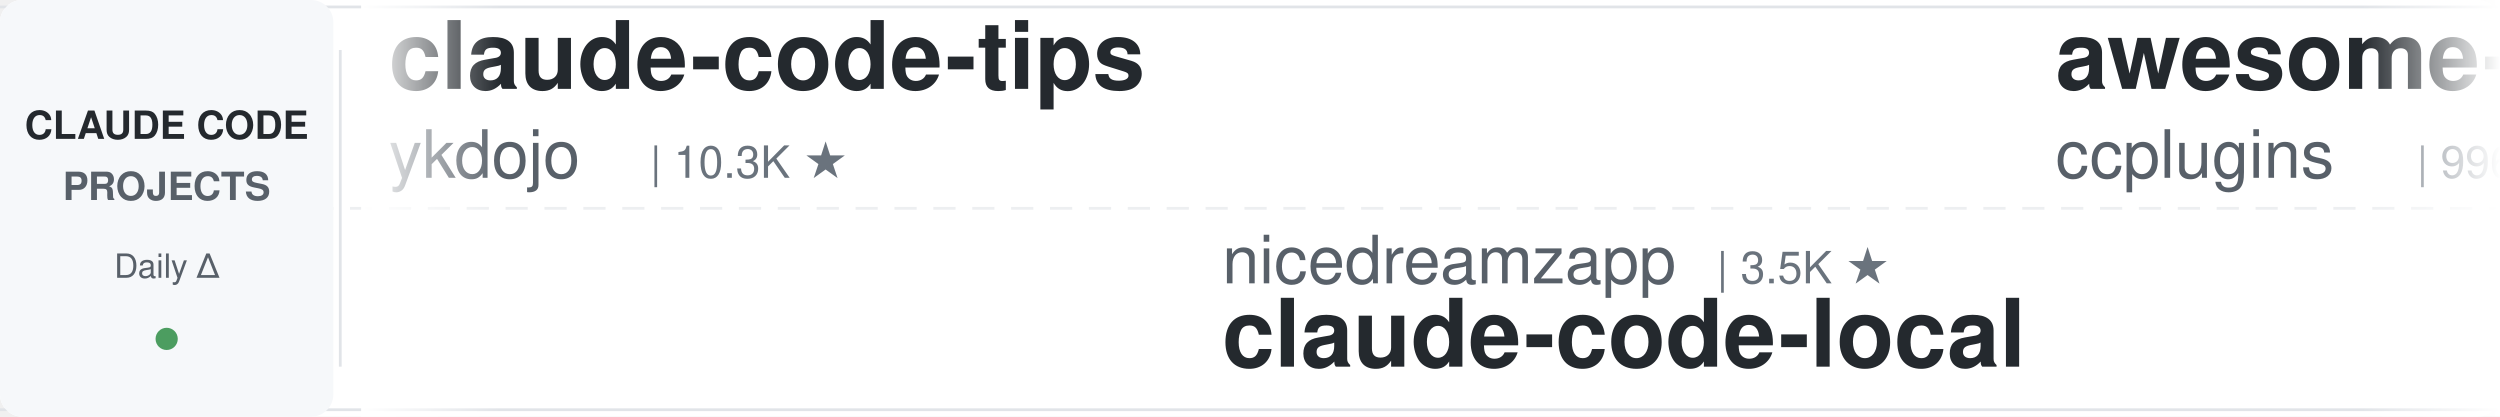
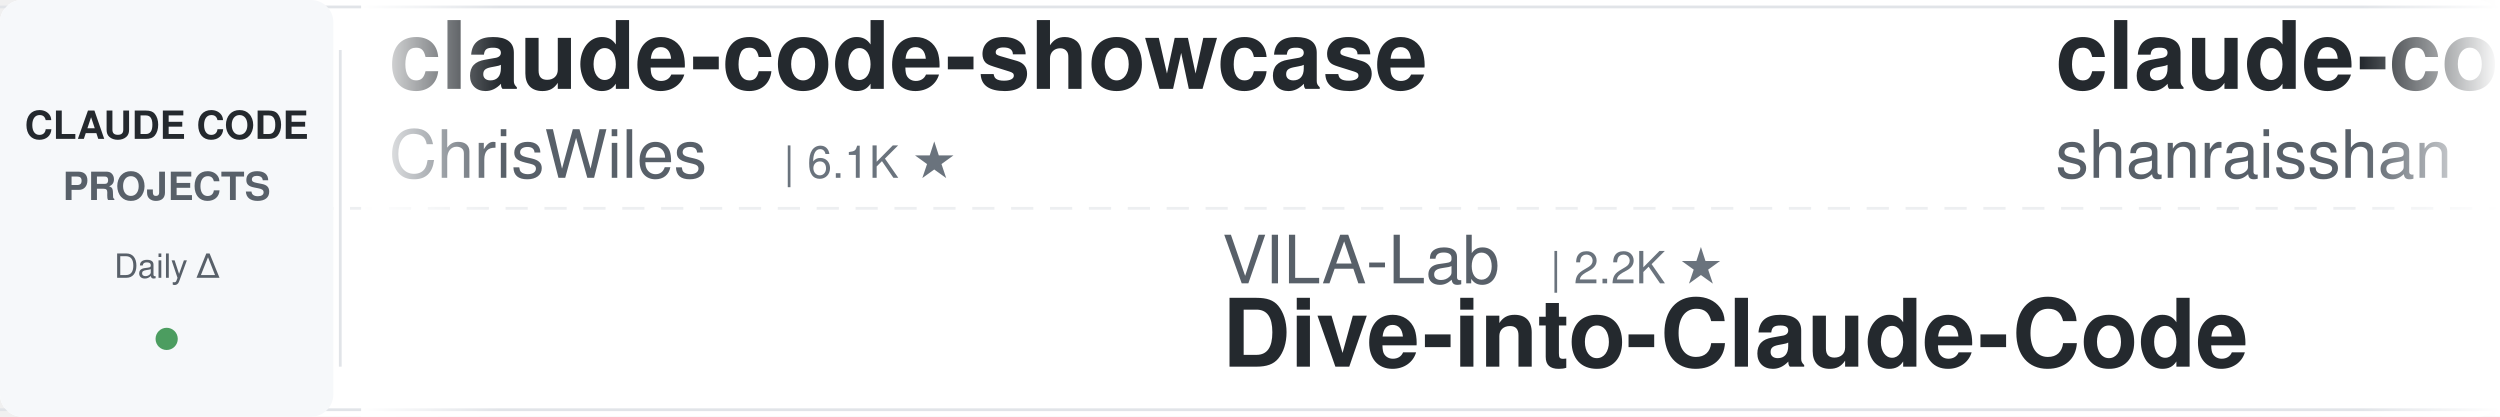
<svg xmlns="http://www.w3.org/2000/svg" width="900" height="150">
  <defs>
    <linearGradient id="leftFade" x1="0%" y1="0%" x2="100%" y2="0%">
      <stop offset="0%" style="stop-color:#ffffff;stop-opacity:1" />
      <stop offset="100%" style="stop-color:#ffffff;stop-opacity:0" />
    </linearGradient>
    <linearGradient id="rightFade" x1="0%" y1="0%" x2="100%" y2="0%">
      <stop offset="0%" style="stop-color:#ffffff;stop-opacity:0" />
      <stop offset="100%" style="stop-color:#ffffff;stop-opacity:1" />
    </linearGradient>
  </defs>
  <rect width="900" height="150" fill="#ffffff" rx="8" />
  <rect x="0" y="2" width="900" height="1" fill="#e1e4e8" />
  <rect x="0" y="147" width="900" height="1" fill="#e1e4e8" />
  <line x1="0" y1="75" x2="900" y2="75" stroke="#e1e4e8" stroke-width="1" stroke-dasharray="8 6" opacity="0.6" />
  <rect x="0" y="0" width="120" height="150" fill="#f6f8fa" rx="8" />
  <text x="60" y="50" font-family="-apple-system, BlinkMacSystemFont, 'Segoe UI', Helvetica, Arial, sans-serif" font-size="14" font-weight="600" fill="#24292e" text-anchor="middle">CLAUDE CODE</text>
  <text x="60" y="72" font-family="-apple-system, BlinkMacSystemFont, 'Segoe UI', Helvetica, Arial, sans-serif" font-size="14" font-weight="600" fill="#586069" text-anchor="middle">PROJECTS</text>
  <text x="60" y="100" font-family="-apple-system, BlinkMacSystemFont, 'Segoe UI', Helvetica, Arial, sans-serif" font-size="12" font-weight="500" fill="#586069" text-anchor="middle">Daily Δ</text>
  <circle cx="60" cy="122" r="4" fill="#22863a" opacity="0.8" />
  <rect x="122" y="18" width="1" height="114" fill="#e1e4e8" />
  <clipPath id="tickerClip">
    <rect x="130" y="0" width="770" height="150" />
  </clipPath>
  <g clip-path="url(#tickerClip)">
    <g id="tickerItems">
      <animateTransform attributeName="transform" attributeType="XML" type="translate" from="0 0" to="-3000 0" dur="54s" repeatCount="indefinite" />
      <g transform="translate(0, 0)">
-         <text x="140" y="32" font-family="-apple-system, BlinkMacSystemFont, 'Segoe UI', Helvetica, Arial, sans-serif" font-size="34" font-weight="600" fill="#24292e">claude-code-tips</text>
-         <text x="140" y="64" font-family="-apple-system, BlinkMacSystemFont, 'Segoe UI', Helvetica, Arial, sans-serif" font-size="24" font-weight="400" fill="#586069">ykdojo</text>
-         <text x="234" y="64" font-family="-apple-system, BlinkMacSystemFont, 'Segoe UI', Helvetica, Arial, sans-serif" font-size="16" font-weight="500" fill="#6a737d">| 10.3K ★</text>
+         <text x="140" y="32" font-family="-apple-system, BlinkMacSystemFont, 'Segoe UI', Helvetica, Arial, sans-serif" font-size="34" font-weight="600" fill="#24292e">claude-code-showcase</text>
+         <text x="140" y="64" font-family="-apple-system, BlinkMacSystemFont, 'Segoe UI', Helvetica, Arial, sans-serif" font-size="24" font-weight="400" fill="#586069">ChrisWiles</text>
+         <text x="282" y="64" font-family="-apple-system, BlinkMacSystemFont, 'Segoe UI', Helvetica, Arial, sans-serif" font-size="16" font-weight="500" fill="#6a737d">| 6.1K ★</text>
      </g>
      <g transform="translate(300, 0)">
-         <text x="140" y="102" font-family="-apple-system, BlinkMacSystemFont, 'Segoe UI', Helvetica, Arial, sans-serif" font-size="24" font-weight="400" fill="#586069">nicedreamzapp</text>
-         <text x="318" y="102" font-family="-apple-system, BlinkMacSystemFont, 'Segoe UI', Helvetica, Arial, sans-serif" font-size="16" font-weight="500" fill="#6a737d">| 3.5K ★</text>
-         <text x="140" y="132" font-family="-apple-system, BlinkMacSystemFont, 'Segoe UI', Helvetica, Arial, sans-serif" font-size="34" font-weight="600" fill="#24292e">claude-code-local</text>
+         <text x="140" y="102" font-family="-apple-system, BlinkMacSystemFont, 'Segoe UI', Helvetica, Arial, sans-serif" font-size="24" font-weight="400" fill="#586069">VILA-Lab</text>
+         <text x="258" y="102" font-family="-apple-system, BlinkMacSystemFont, 'Segoe UI', Helvetica, Arial, sans-serif" font-size="16" font-weight="500" fill="#6a737d">| 2.2K ★</text>
+         <text x="140" y="132" font-family="-apple-system, BlinkMacSystemFont, 'Segoe UI', Helvetica, Arial, sans-serif" font-size="34" font-weight="600" fill="#24292e">Dive-into-Claude-Code</text>
      </g>
      <g transform="translate(600, 0)">
-         <text x="140" y="32" font-family="-apple-system, BlinkMacSystemFont, 'Segoe UI', Helvetica, Arial, sans-serif" font-size="34" font-weight="600" fill="#24292e">awesome-claude-code-plug...</text>
-         <text x="140" y="64" font-family="-apple-system, BlinkMacSystemFont, 'Segoe UI', Helvetica, Arial, sans-serif" font-size="24" font-weight="400" fill="#586069">ccplugins</text>
-         <text x="270" y="64" font-family="-apple-system, BlinkMacSystemFont, 'Segoe UI', Helvetica, Arial, sans-serif" font-size="16" font-weight="500" fill="#6a737d">| 996 ★</text>
+         <text x="140" y="32" font-family="-apple-system, BlinkMacSystemFont, 'Segoe UI', Helvetica, Arial, sans-serif" font-size="34" font-weight="600" fill="#24292e">claude-code-best-practic...</text>
+         <text x="140" y="64" font-family="-apple-system, BlinkMacSystemFont, 'Segoe UI', Helvetica, Arial, sans-serif" font-size="24" font-weight="400" fill="#586069">shanraisshan</text>
+         <text x="306" y="64" font-family="-apple-system, BlinkMacSystemFont, 'Segoe UI', Helvetica, Arial, sans-serif" font-size="16" font-weight="500" fill="#6a737d">| 68.5K ★</text>
      </g>
      <g transform="translate(900, 0)">
-         <text x="140" y="102" font-family="-apple-system, BlinkMacSystemFont, 'Segoe UI', Helvetica, Arial, sans-serif" font-size="24" font-weight="400" fill="#586069">VoltAgent</text>
-         <text x="270" y="102" font-family="-apple-system, BlinkMacSystemFont, 'Segoe UI', Helvetica, Arial, sans-serif" font-size="16" font-weight="500" fill="#6a737d">| 26.3K ★</text>
-         <text x="140" y="132" font-family="-apple-system, BlinkMacSystemFont, 'Segoe UI', Helvetica, Arial, sans-serif" font-size="34" font-weight="600" fill="#24292e">awesome-claude-code-suba...</text>
+         <text x="140" y="102" font-family="-apple-system, BlinkMacSystemFont, 'Segoe UI', Helvetica, Arial, sans-serif" font-size="24" font-weight="400" fill="#586069">repowise-dev</text>
+         <text x="306" y="102" font-family="-apple-system, BlinkMacSystemFont, 'Segoe UI', Helvetica, Arial, sans-serif" font-size="16" font-weight="500" fill="#6a737d">| 1.2K ★</text>
+         <text x="140" y="132" font-family="-apple-system, BlinkMacSystemFont, 'Segoe UI', Helvetica, Arial, sans-serif" font-size="34" font-weight="600" fill="#24292e">claude-code-prompts</text>
      </g>
      <g transform="translate(1200, 0)">
-         <text x="140" y="32" font-family="-apple-system, BlinkMacSystemFont, 'Segoe UI', Helvetica, Arial, sans-serif" font-size="34" font-weight="600" fill="#24292e">ClaudeCodeAgents</text>
-         <text x="140" y="64" font-family="-apple-system, BlinkMacSystemFont, 'Segoe UI', Helvetica, Arial, sans-serif" font-size="24" font-weight="400" fill="#586069">darcyegb</text>
-         <text x="258" y="64" font-family="-apple-system, BlinkMacSystemFont, 'Segoe UI', Helvetica, Arial, sans-serif" font-size="16" font-weight="500" fill="#6a737d">| 779 ★</text>
+         <text x="140" y="32" font-family="-apple-system, BlinkMacSystemFont, 'Segoe UI', Helvetica, Arial, sans-serif" font-size="34" font-weight="600" fill="#24292e">claude-code-spec-workflo...</text>
+         <text x="140" y="64" font-family="-apple-system, BlinkMacSystemFont, 'Segoe UI', Helvetica, Arial, sans-serif" font-size="24" font-weight="400" fill="#586069">Pimzino</text>
+         <text x="246" y="64" font-family="-apple-system, BlinkMacSystemFont, 'Segoe UI', Helvetica, Arial, sans-serif" font-size="16" font-weight="500" fill="#6a737d">| 3.9K ★</text>
      </g>
      <g transform="translate(1500, 0)">
-         <text x="140" y="102" font-family="-apple-system, BlinkMacSystemFont, 'Segoe UI', Helvetica, Arial, sans-serif" font-size="24" font-weight="400" fill="#586069">https-deeplearning-ai</text>
-         <text x="414" y="102" font-family="-apple-system, BlinkMacSystemFont, 'Segoe UI', Helvetica, Arial, sans-serif" font-size="16" font-weight="500" fill="#6a737d">| 561 ★</text>
-         <text x="140" y="132" font-family="-apple-system, BlinkMacSystemFont, 'Segoe UI', Helvetica, Arial, sans-serif" font-size="34" font-weight="600" fill="#24292e">sc-claude-code-files</text>
+         <text x="140" y="102" font-family="-apple-system, BlinkMacSystemFont, 'Segoe UI', Helvetica, Arial, sans-serif" font-size="24" font-weight="400" fill="#586069">huangserva</text>
+         <text x="282" y="102" font-family="-apple-system, BlinkMacSystemFont, 'Segoe UI', Helvetica, Arial, sans-serif" font-size="16" font-weight="500" fill="#6a737d">| 631 ★</text>
+         <text x="140" y="132" font-family="-apple-system, BlinkMacSystemFont, 'Segoe UI', Helvetica, Arial, sans-serif" font-size="34" font-weight="600" fill="#24292e">claude-code-cli</text>
      </g>
      <g transform="translate(1800, 0)">
-         <text x="140" y="32" font-family="-apple-system, BlinkMacSystemFont, 'Segoe UI', Helvetica, Arial, sans-serif" font-size="34" font-weight="600" fill="#24292e">ECC</text>
-         <text x="140" y="64" font-family="-apple-system, BlinkMacSystemFont, 'Segoe UI', Helvetica, Arial, sans-serif" font-size="24" font-weight="400" fill="#586069">affaan-m</text>
-         <text x="258" y="64" font-family="-apple-system, BlinkMacSystemFont, 'Segoe UI', Helvetica, Arial, sans-serif" font-size="16" font-weight="500" fill="#6a737d">| 297.0K ★</text>
+         <text x="140" y="32" font-family="-apple-system, BlinkMacSystemFont, 'Segoe UI', Helvetica, Arial, sans-serif" font-size="34" font-weight="600" fill="#24292e">free-claude-code</text>
+         <text x="140" y="64" font-family="-apple-system, BlinkMacSystemFont, 'Segoe UI', Helvetica, Arial, sans-serif" font-size="24" font-weight="400" fill="#586069">Alishahryar1</text>
+         <text x="306" y="64" font-family="-apple-system, BlinkMacSystemFont, 'Segoe UI', Helvetica, Arial, sans-serif" font-size="16" font-weight="500" fill="#6a737d">| 66.4K ★</text>
      </g>
      <g transform="translate(2100, 0)">
-         <text x="140" y="102" font-family="-apple-system, BlinkMacSystemFont, 'Segoe UI', Helvetica, Arial, sans-serif" font-size="24" font-weight="400" fill="#586069">hangsman</text>
-         <text x="258" y="102" font-family="-apple-system, BlinkMacSystemFont, 'Segoe UI', Helvetica, Arial, sans-serif" font-size="16" font-weight="500" fill="#6a737d">| 799 ★</text>
-         <text x="140" y="132" font-family="-apple-system, BlinkMacSystemFont, 'Segoe UI', Helvetica, Arial, sans-serif" font-size="34" font-weight="600" fill="#24292e">claude-code-source</text>
+         <text x="140" y="102" font-family="-apple-system, BlinkMacSystemFont, 'Segoe UI', Helvetica, Arial, sans-serif" font-size="24" font-weight="400" fill="#586069">alejandrobalderas</text>
+         <text x="366" y="102" font-family="-apple-system, BlinkMacSystemFont, 'Segoe UI', Helvetica, Arial, sans-serif" font-size="16" font-weight="500" fill="#6a737d">| 3.0K ★</text>
+         <text x="140" y="132" font-family="-apple-system, BlinkMacSystemFont, 'Segoe UI', Helvetica, Arial, sans-serif" font-size="34" font-weight="600" fill="#24292e">claude-code-from-source</text>
      </g>
      <g transform="translate(2400, 0)">
-         <text x="140" y="32" font-family="-apple-system, BlinkMacSystemFont, 'Segoe UI', Helvetica, Arial, sans-serif" font-size="34" font-weight="600" fill="#24292e">claude-code-cli</text>
-         <text x="140" y="64" font-family="-apple-system, BlinkMacSystemFont, 'Segoe UI', Helvetica, Arial, sans-serif" font-size="24" font-weight="400" fill="#586069">huangserva</text>
-         <text x="282" y="64" font-family="-apple-system, BlinkMacSystemFont, 'Segoe UI', Helvetica, Arial, sans-serif" font-size="16" font-weight="500" fill="#6a737d">| 631 ★</text>
+         <text x="140" y="32" font-family="-apple-system, BlinkMacSystemFont, 'Segoe UI', Helvetica, Arial, sans-serif" font-size="34" font-weight="600" fill="#24292e">claude-code-harness</text>
+         <text x="140" y="64" font-family="-apple-system, BlinkMacSystemFont, 'Segoe UI', Helvetica, Arial, sans-serif" font-size="24" font-weight="400" fill="#586069">Chachamaru127</text>
+         <text x="318" y="64" font-family="-apple-system, BlinkMacSystemFont, 'Segoe UI', Helvetica, Arial, sans-serif" font-size="16" font-weight="500" fill="#6a737d">| 3.2K ★</text>
      </g>
      <g transform="translate(2700, 0)">
-         <text x="140" y="102" font-family="-apple-system, BlinkMacSystemFont, 'Segoe UI', Helvetica, Arial, sans-serif" font-size="24" font-weight="400" fill="#586069">Alishahryar1</text>
-         <text x="306" y="102" font-family="-apple-system, BlinkMacSystemFont, 'Segoe UI', Helvetica, Arial, sans-serif" font-size="16" font-weight="500" fill="#6a737d">| 66.3K ★</text>
-         <text x="140" y="132" font-family="-apple-system, BlinkMacSystemFont, 'Segoe UI', Helvetica, Arial, sans-serif" font-size="34" font-weight="600" fill="#24292e">free-claude-code</text>
+         <text x="140" y="102" font-family="-apple-system, BlinkMacSystemFont, 'Segoe UI', Helvetica, Arial, sans-serif" font-size="24" font-weight="400" fill="#586069">centminmod</text>
+         <text x="282" y="102" font-family="-apple-system, BlinkMacSystemFont, 'Segoe UI', Helvetica, Arial, sans-serif" font-size="16" font-weight="500" fill="#6a737d">| 2.7K ★</text>
+         <text x="140" y="132" font-family="-apple-system, BlinkMacSystemFont, 'Segoe UI', Helvetica, Arial, sans-serif" font-size="34" font-weight="600" fill="#24292e">my-claude-code-setup</text>
      </g>
      <g transform="translate(3000, 0)">
-         <text x="140" y="32" font-family="-apple-system, BlinkMacSystemFont, 'Segoe UI', Helvetica, Arial, sans-serif" font-size="34" font-weight="600" fill="#24292e">claude-code-tips</text>
-         <text x="140" y="64" font-family="-apple-system, BlinkMacSystemFont, 'Segoe UI', Helvetica, Arial, sans-serif" font-size="24" font-weight="400" fill="#586069">ykdojo</text>
-         <text x="234" y="64" font-family="-apple-system, BlinkMacSystemFont, 'Segoe UI', Helvetica, Arial, sans-serif" font-size="16" font-weight="500" fill="#6a737d">| 10.3K ★</text>
+         <text x="140" y="32" font-family="-apple-system, BlinkMacSystemFont, 'Segoe UI', Helvetica, Arial, sans-serif" font-size="34" font-weight="600" fill="#24292e">claude-code-showcase</text>
+         <text x="140" y="64" font-family="-apple-system, BlinkMacSystemFont, 'Segoe UI', Helvetica, Arial, sans-serif" font-size="24" font-weight="400" fill="#586069">ChrisWiles</text>
+         <text x="282" y="64" font-family="-apple-system, BlinkMacSystemFont, 'Segoe UI', Helvetica, Arial, sans-serif" font-size="16" font-weight="500" fill="#6a737d">| 6.1K ★</text>
      </g>
      <g transform="translate(3300, 0)">
-         <text x="140" y="102" font-family="-apple-system, BlinkMacSystemFont, 'Segoe UI', Helvetica, Arial, sans-serif" font-size="24" font-weight="400" fill="#586069">nicedreamzapp</text>
-         <text x="318" y="102" font-family="-apple-system, BlinkMacSystemFont, 'Segoe UI', Helvetica, Arial, sans-serif" font-size="16" font-weight="500" fill="#6a737d">| 3.5K ★</text>
-         <text x="140" y="132" font-family="-apple-system, BlinkMacSystemFont, 'Segoe UI', Helvetica, Arial, sans-serif" font-size="34" font-weight="600" fill="#24292e">claude-code-local</text>
+         <text x="140" y="102" font-family="-apple-system, BlinkMacSystemFont, 'Segoe UI', Helvetica, Arial, sans-serif" font-size="24" font-weight="400" fill="#586069">VILA-Lab</text>
+         <text x="258" y="102" font-family="-apple-system, BlinkMacSystemFont, 'Segoe UI', Helvetica, Arial, sans-serif" font-size="16" font-weight="500" fill="#6a737d">| 2.2K ★</text>
+         <text x="140" y="132" font-family="-apple-system, BlinkMacSystemFont, 'Segoe UI', Helvetica, Arial, sans-serif" font-size="34" font-weight="600" fill="#24292e">Dive-into-Claude-Code</text>
      </g>
      <g transform="translate(3600, 0)">
-         <text x="140" y="32" font-family="-apple-system, BlinkMacSystemFont, 'Segoe UI', Helvetica, Arial, sans-serif" font-size="34" font-weight="600" fill="#24292e">awesome-claude-code-plug...</text>
-         <text x="140" y="64" font-family="-apple-system, BlinkMacSystemFont, 'Segoe UI', Helvetica, Arial, sans-serif" font-size="24" font-weight="400" fill="#586069">ccplugins</text>
-         <text x="270" y="64" font-family="-apple-system, BlinkMacSystemFont, 'Segoe UI', Helvetica, Arial, sans-serif" font-size="16" font-weight="500" fill="#6a737d">| 996 ★</text>
+         <text x="140" y="32" font-family="-apple-system, BlinkMacSystemFont, 'Segoe UI', Helvetica, Arial, sans-serif" font-size="34" font-weight="600" fill="#24292e">claude-code-best-practic...</text>
+         <text x="140" y="64" font-family="-apple-system, BlinkMacSystemFont, 'Segoe UI', Helvetica, Arial, sans-serif" font-size="24" font-weight="400" fill="#586069">shanraisshan</text>
+         <text x="306" y="64" font-family="-apple-system, BlinkMacSystemFont, 'Segoe UI', Helvetica, Arial, sans-serif" font-size="16" font-weight="500" fill="#6a737d">| 68.5K ★</text>
      </g>
      <g transform="translate(3900, 0)">
-         <text x="140" y="102" font-family="-apple-system, BlinkMacSystemFont, 'Segoe UI', Helvetica, Arial, sans-serif" font-size="24" font-weight="400" fill="#586069">VoltAgent</text>
-         <text x="270" y="102" font-family="-apple-system, BlinkMacSystemFont, 'Segoe UI', Helvetica, Arial, sans-serif" font-size="16" font-weight="500" fill="#6a737d">| 26.3K ★</text>
-         <text x="140" y="132" font-family="-apple-system, BlinkMacSystemFont, 'Segoe UI', Helvetica, Arial, sans-serif" font-size="34" font-weight="600" fill="#24292e">awesome-claude-code-suba...</text>
+         <text x="140" y="102" font-family="-apple-system, BlinkMacSystemFont, 'Segoe UI', Helvetica, Arial, sans-serif" font-size="24" font-weight="400" fill="#586069">repowise-dev</text>
+         <text x="306" y="102" font-family="-apple-system, BlinkMacSystemFont, 'Segoe UI', Helvetica, Arial, sans-serif" font-size="16" font-weight="500" fill="#6a737d">| 1.2K ★</text>
+         <text x="140" y="132" font-family="-apple-system, BlinkMacSystemFont, 'Segoe UI', Helvetica, Arial, sans-serif" font-size="34" font-weight="600" fill="#24292e">claude-code-prompts</text>
      </g>
    </g>
  </g>
  <rect x="130" y="0" width="50" height="150" fill="url(#leftFade)" />
  <rect x="850" y="0" width="50" height="150" fill="url(#rightFade)" />
</svg>
